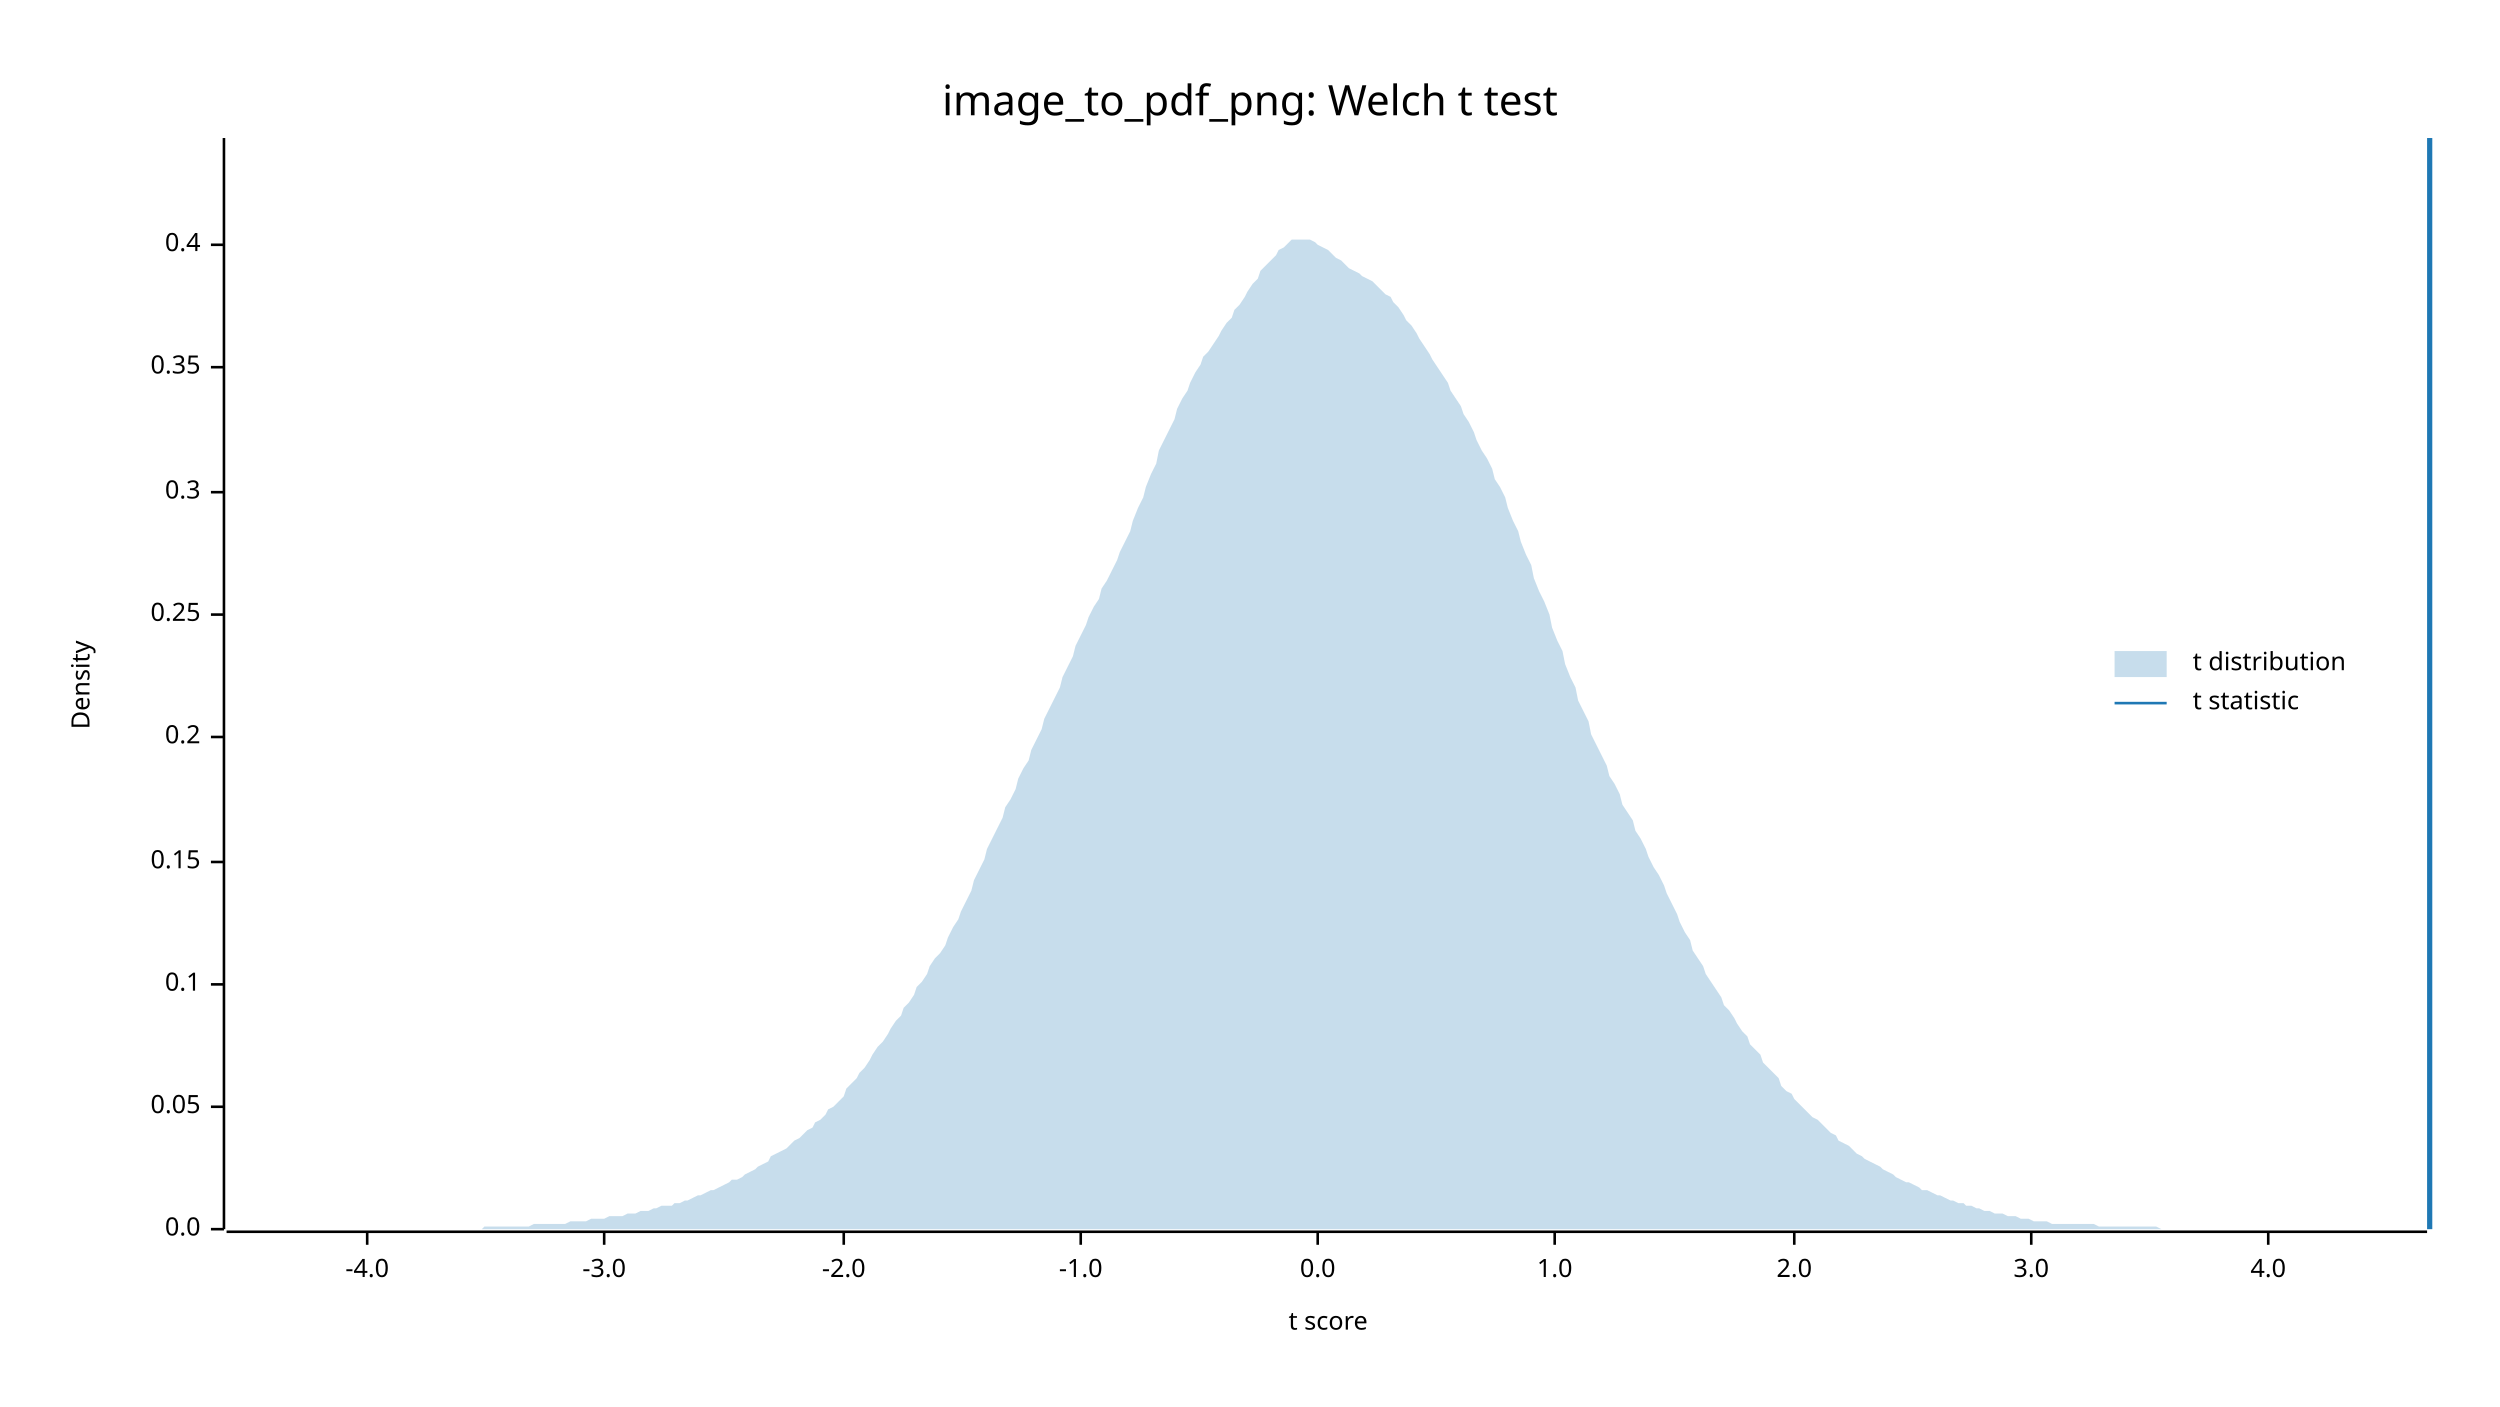
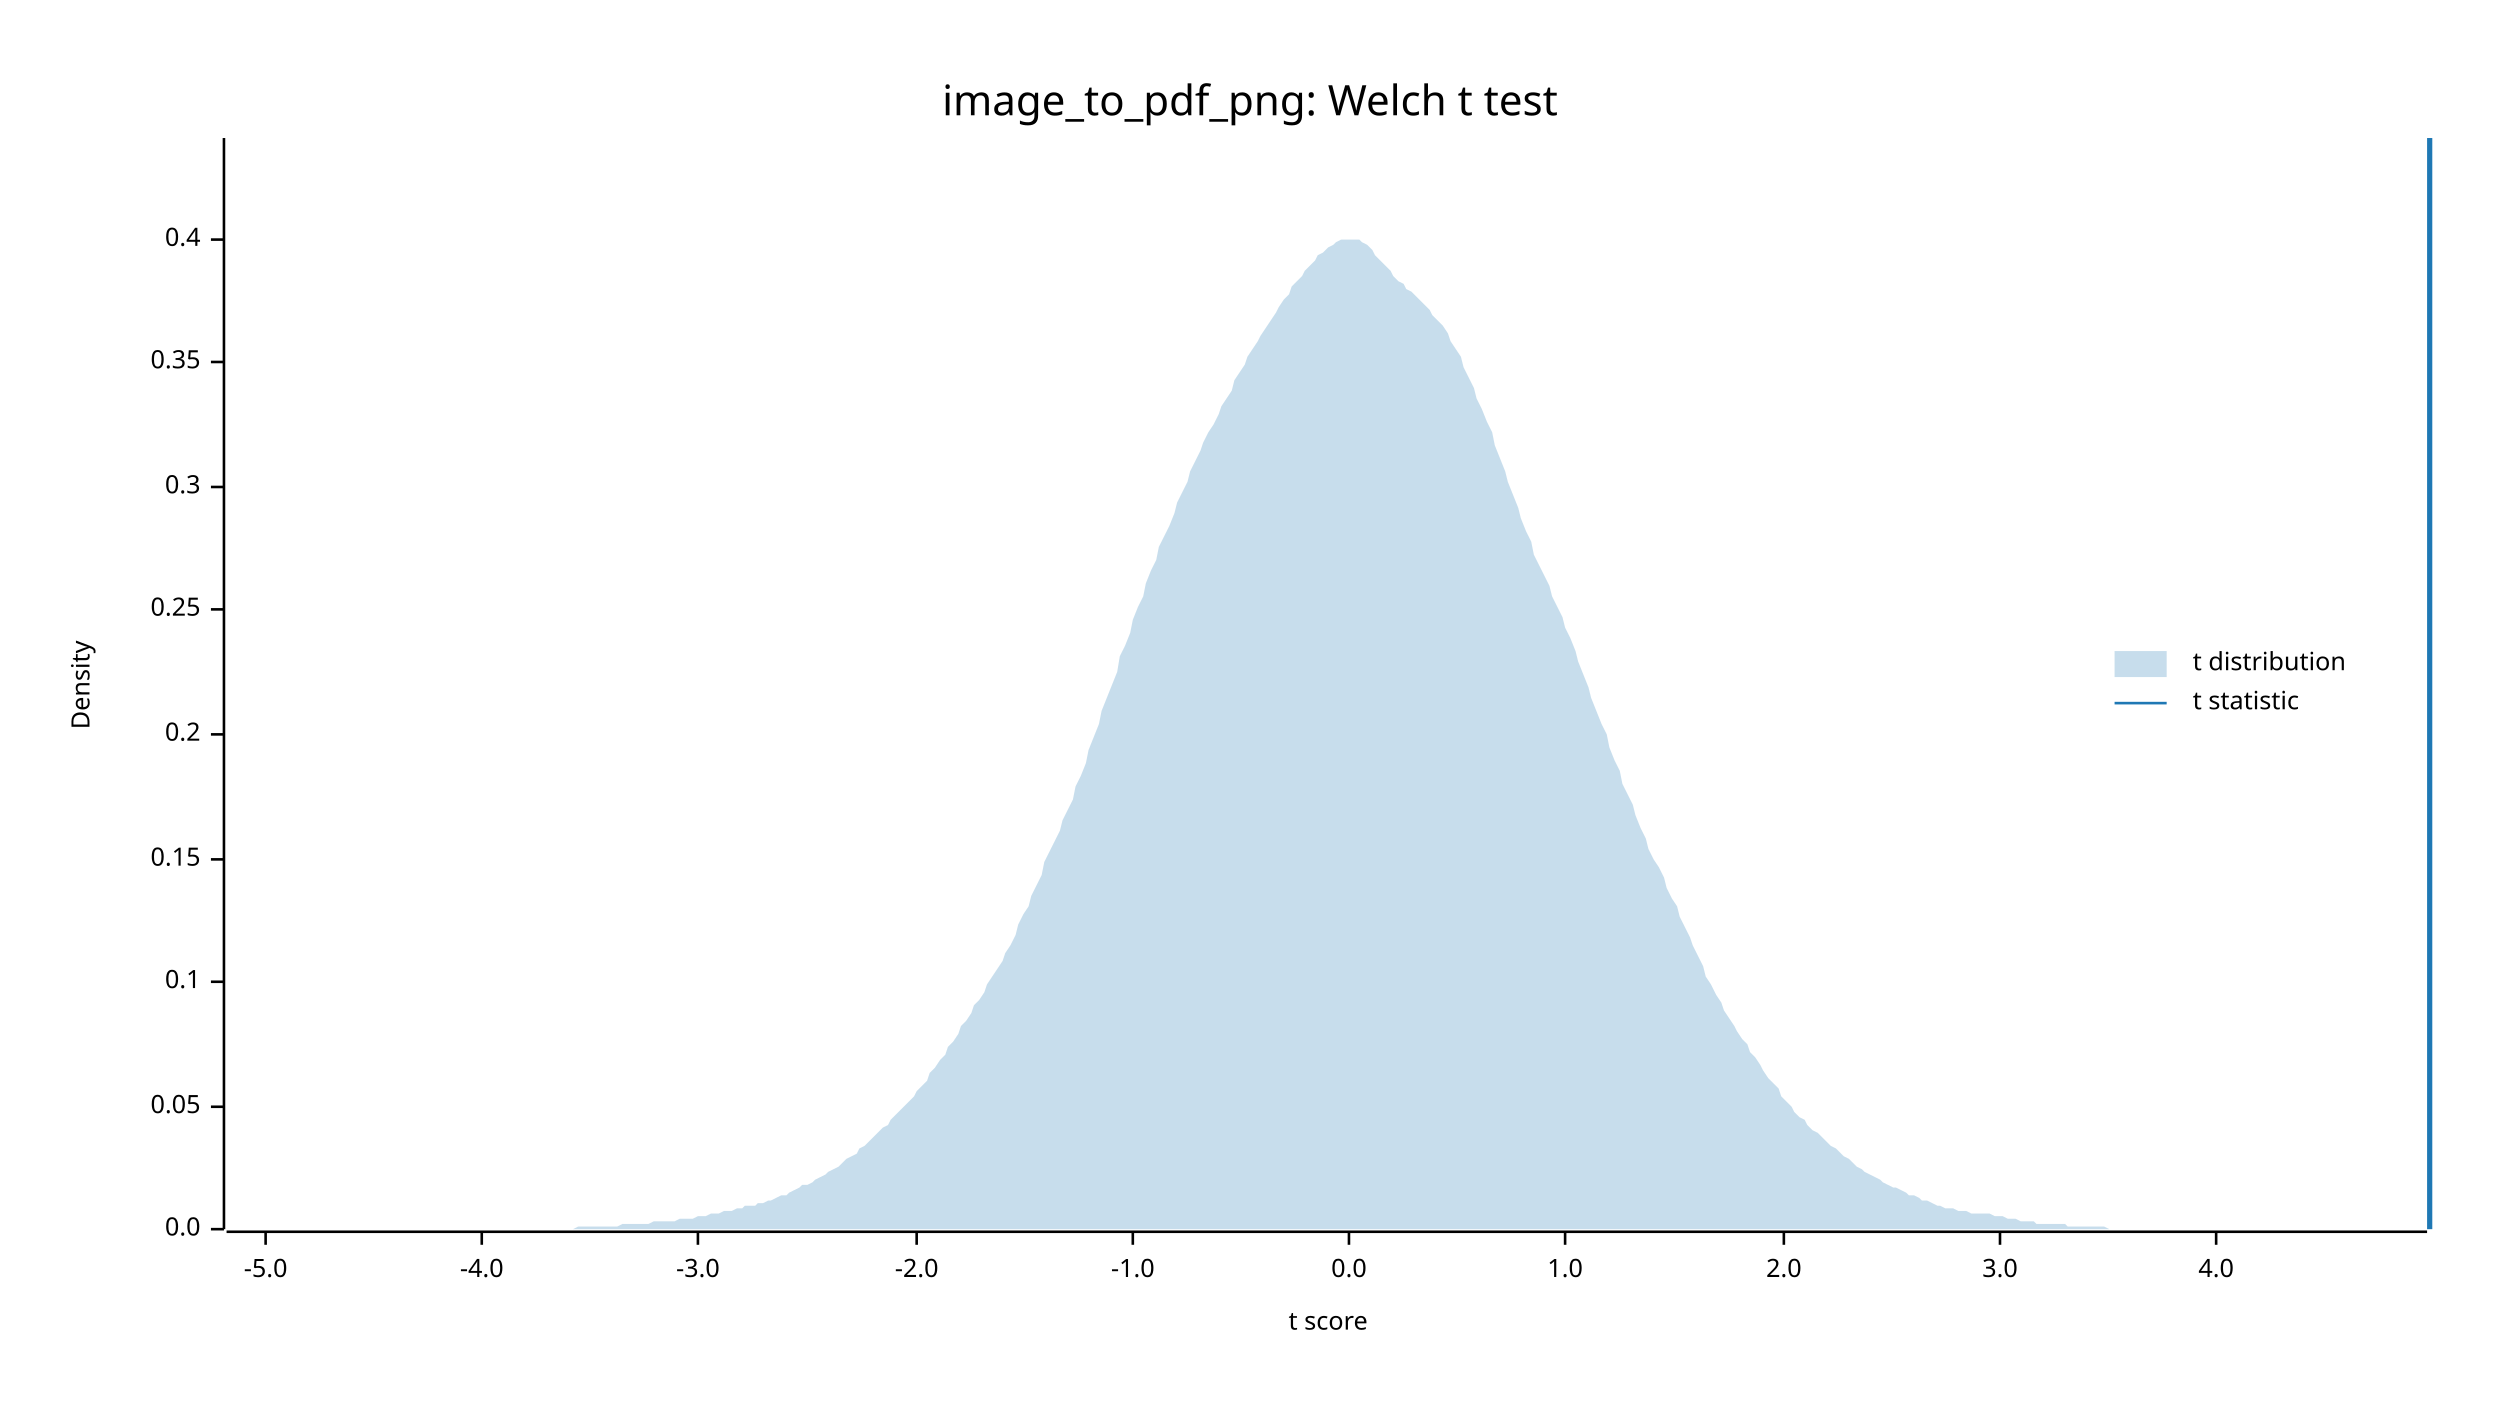
<svg xmlns="http://www.w3.org/2000/svg" width="960" height="540" viewBox="0 0 960 540">
  <text x="480" y="32" dy="0.76em" text-anchor="middle" font-family="sans-serif" font-size="16.129" opacity="1" fill="#000000">
image_to_pdf_png: Welch t test
</text>
  <text x="27" y="263" dy="0.76em" text-anchor="middle" font-family="sans-serif" font-size="9.677" opacity="1" fill="#000000" transform="rotate(270, 27, 263)">
Density
</text>
  <text x="510" y="513" dy="-0.5ex" text-anchor="middle" font-family="sans-serif" font-size="9.677" opacity="1" fill="#000000">
t score
</text>
  <polyline fill="none" opacity="1" stroke="#000000" stroke-width="1" points="86,53 86,472 " />
  <text x="77" y="472" dy="0.5ex" text-anchor="end" font-family="sans-serif" font-size="9.677" opacity="1" fill="#000000">
0.0
</text>
  <polyline fill="none" opacity="1" stroke="#000000" stroke-width="1" points="81,472 86,472 " />
  <text x="77" y="425" dy="0.5ex" text-anchor="end" font-family="sans-serif" font-size="9.677" opacity="1" fill="#000000">
0.05
</text>
  <polyline fill="none" opacity="1" stroke="#000000" stroke-width="1" points="81,425 86,425 " />
-   <text x="77" y="378" dy="0.5ex" text-anchor="end" font-family="sans-serif" font-size="9.677" opacity="1" fill="#000000">
+   <text x="77" y="377" dy="0.5ex" text-anchor="end" font-family="sans-serif" font-size="9.677" opacity="1" fill="#000000">
0.1
</text>
-   <polyline fill="none" opacity="1" stroke="#000000" stroke-width="1" points="81,378 86,378 " />
-   <text x="77" y="331" dy="0.5ex" text-anchor="end" font-family="sans-serif" font-size="9.677" opacity="1" fill="#000000">
+   <polyline fill="none" opacity="1" stroke="#000000" stroke-width="1" points="81,377 86,377 " />
+   <text x="77" y="330" dy="0.5ex" text-anchor="end" font-family="sans-serif" font-size="9.677" opacity="1" fill="#000000">
0.15
</text>
-   <polyline fill="none" opacity="1" stroke="#000000" stroke-width="1" points="81,331 86,331 " />
-   <text x="77" y="283" dy="0.5ex" text-anchor="end" font-family="sans-serif" font-size="9.677" opacity="1" fill="#000000">
+   <polyline fill="none" opacity="1" stroke="#000000" stroke-width="1" points="81,330 86,330 " />
+   <text x="77" y="282" dy="0.5ex" text-anchor="end" font-family="sans-serif" font-size="9.677" opacity="1" fill="#000000">
0.2
</text>
-   <polyline fill="none" opacity="1" stroke="#000000" stroke-width="1" points="81,283 86,283 " />
-   <text x="77" y="236" dy="0.5ex" text-anchor="end" font-family="sans-serif" font-size="9.677" opacity="1" fill="#000000">
+   <polyline fill="none" opacity="1" stroke="#000000" stroke-width="1" points="81,282 86,282 " />
+   <text x="77" y="234" dy="0.5ex" text-anchor="end" font-family="sans-serif" font-size="9.677" opacity="1" fill="#000000">
0.25
</text>
-   <polyline fill="none" opacity="1" stroke="#000000" stroke-width="1" points="81,236 86,236 " />
-   <text x="77" y="189" dy="0.5ex" text-anchor="end" font-family="sans-serif" font-size="9.677" opacity="1" fill="#000000">
+   <polyline fill="none" opacity="1" stroke="#000000" stroke-width="1" points="81,234 86,234 " />
+   <text x="77" y="187" dy="0.5ex" text-anchor="end" font-family="sans-serif" font-size="9.677" opacity="1" fill="#000000">
0.3
</text>
-   <polyline fill="none" opacity="1" stroke="#000000" stroke-width="1" points="81,189 86,189 " />
-   <text x="77" y="141" dy="0.5ex" text-anchor="end" font-family="sans-serif" font-size="9.677" opacity="1" fill="#000000">
+   <polyline fill="none" opacity="1" stroke="#000000" stroke-width="1" points="81,187 86,187 " />
+   <text x="77" y="139" dy="0.5ex" text-anchor="end" font-family="sans-serif" font-size="9.677" opacity="1" fill="#000000">
0.35
</text>
-   <polyline fill="none" opacity="1" stroke="#000000" stroke-width="1" points="81,141 86,141 " />
-   <text x="77" y="94" dy="0.5ex" text-anchor="end" font-family="sans-serif" font-size="9.677" opacity="1" fill="#000000">
+   <polyline fill="none" opacity="1" stroke="#000000" stroke-width="1" points="81,139 86,139 " />
+   <text x="77" y="92" dy="0.5ex" text-anchor="end" font-family="sans-serif" font-size="9.677" opacity="1" fill="#000000">
0.4
</text>
-   <polyline fill="none" opacity="1" stroke="#000000" stroke-width="1" points="81,94 86,94 " />
+   <polyline fill="none" opacity="1" stroke="#000000" stroke-width="1" points="81,92 86,92 " />
  <polyline fill="none" opacity="1" stroke="#000000" stroke-width="1" points="87,473 932,473 " />
-   <text x="141" y="483" dy="0.76em" text-anchor="middle" font-family="sans-serif" font-size="9.677" opacity="1" fill="#000000">
+   <text x="102" y="483" dy="0.76em" text-anchor="middle" font-family="sans-serif" font-size="9.677" opacity="1" fill="#000000">
+ -5.0
+ </text>
+   <polyline fill="none" opacity="1" stroke="#000000" stroke-width="1" points="102,473 102,478 " />
+   <text x="185" y="483" dy="0.76em" text-anchor="middle" font-family="sans-serif" font-size="9.677" opacity="1" fill="#000000">
-4.0
</text>
-   <polyline fill="none" opacity="1" stroke="#000000" stroke-width="1" points="141,473 141,478 " />
-   <text x="232" y="483" dy="0.76em" text-anchor="middle" font-family="sans-serif" font-size="9.677" opacity="1" fill="#000000">
+   <polyline fill="none" opacity="1" stroke="#000000" stroke-width="1" points="185,473 185,478 " />
+   <text x="268" y="483" dy="0.76em" text-anchor="middle" font-family="sans-serif" font-size="9.677" opacity="1" fill="#000000">
-3.0
</text>
-   <polyline fill="none" opacity="1" stroke="#000000" stroke-width="1" points="232,473 232,478 " />
-   <text x="324" y="483" dy="0.76em" text-anchor="middle" font-family="sans-serif" font-size="9.677" opacity="1" fill="#000000">
+   <polyline fill="none" opacity="1" stroke="#000000" stroke-width="1" points="268,473 268,478 " />
+   <text x="352" y="483" dy="0.76em" text-anchor="middle" font-family="sans-serif" font-size="9.677" opacity="1" fill="#000000">
-2.0
</text>
-   <polyline fill="none" opacity="1" stroke="#000000" stroke-width="1" points="324,473 324,478 " />
-   <text x="415" y="483" dy="0.76em" text-anchor="middle" font-family="sans-serif" font-size="9.677" opacity="1" fill="#000000">
+   <polyline fill="none" opacity="1" stroke="#000000" stroke-width="1" points="352,473 352,478 " />
+   <text x="435" y="483" dy="0.76em" text-anchor="middle" font-family="sans-serif" font-size="9.677" opacity="1" fill="#000000">
-1.0
</text>
-   <polyline fill="none" opacity="1" stroke="#000000" stroke-width="1" points="415,473 415,478 " />
-   <text x="506" y="483" dy="0.76em" text-anchor="middle" font-family="sans-serif" font-size="9.677" opacity="1" fill="#000000">
+   <polyline fill="none" opacity="1" stroke="#000000" stroke-width="1" points="435,473 435,478 " />
+   <text x="518" y="483" dy="0.76em" text-anchor="middle" font-family="sans-serif" font-size="9.677" opacity="1" fill="#000000">
0.0
</text>
-   <polyline fill="none" opacity="1" stroke="#000000" stroke-width="1" points="506,473 506,478 " />
-   <text x="597" y="483" dy="0.76em" text-anchor="middle" font-family="sans-serif" font-size="9.677" opacity="1" fill="#000000">
+   <polyline fill="none" opacity="1" stroke="#000000" stroke-width="1" points="518,473 518,478 " />
+   <text x="601" y="483" dy="0.76em" text-anchor="middle" font-family="sans-serif" font-size="9.677" opacity="1" fill="#000000">
1.0
</text>
-   <polyline fill="none" opacity="1" stroke="#000000" stroke-width="1" points="597,473 597,478 " />
-   <text x="689" y="483" dy="0.76em" text-anchor="middle" font-family="sans-serif" font-size="9.677" opacity="1" fill="#000000">
+   <polyline fill="none" opacity="1" stroke="#000000" stroke-width="1" points="601,473 601,478 " />
+   <text x="685" y="483" dy="0.76em" text-anchor="middle" font-family="sans-serif" font-size="9.677" opacity="1" fill="#000000">
2.0
</text>
-   <polyline fill="none" opacity="1" stroke="#000000" stroke-width="1" points="689,473 689,478 " />
-   <text x="780" y="483" dy="0.76em" text-anchor="middle" font-family="sans-serif" font-size="9.677" opacity="1" fill="#000000">
+   <polyline fill="none" opacity="1" stroke="#000000" stroke-width="1" points="685,473 685,478 " />
+   <text x="768" y="483" dy="0.76em" text-anchor="middle" font-family="sans-serif" font-size="9.677" opacity="1" fill="#000000">
3.0
</text>
-   <polyline fill="none" opacity="1" stroke="#000000" stroke-width="1" points="780,473 780,478 " />
-   <text x="871" y="483" dy="0.76em" text-anchor="middle" font-family="sans-serif" font-size="9.677" opacity="1" fill="#000000">
+   <polyline fill="none" opacity="1" stroke="#000000" stroke-width="1" points="768,473 768,478 " />
+   <text x="851" y="483" dy="0.76em" text-anchor="middle" font-family="sans-serif" font-size="9.677" opacity="1" fill="#000000">
4.0
</text>
-   <polyline fill="none" opacity="1" stroke="#000000" stroke-width="1" points="871,473 871,478 " />
-   <polygon opacity="0.25" fill="#1F78B4" points="87,472 88,472 90,472 92,472 93,472 95,472 97,472 98,472 100,472 102,472 103,472 105,472 107,472 109,472 110,472 112,472 114,472 115,472 117,472 119,472 120,472 122,472 124,472 125,472 127,472 129,472 131,472 132,472 134,472 136,472 137,472 139,472 141,472 142,472 144,472 146,472 147,472 149,472 151,472 153,472 154,472 156,472 158,472 159,472 161,472 163,472 164,472 166,472 168,472 169,472 171,472 173,472 175,472 176,472 178,472 180,472 181,472 183,472 185,472 186,471 188,471 190,471 191,471 193,471 195,471 197,471 198,471 200,471 202,471 203,471 205,470 207,470 208,470 210,470 212,470 214,470 215,470 217,470 219,469 220,469 222,469 224,469 225,469 227,468 229,468 230,468 232,468 234,467 236,467 237,467 239,467 241,466 242,466 244,466 246,465 247,465 249,465 251,464 252,464 254,463 256,463 258,463 259,462 261,462 263,461 264,461 266,460 268,459 269,459 271,458 273,457 274,457 276,456 278,455 280,454 281,453 283,453 285,452 286,451 288,450 290,449 291,448 293,447 295,446 296,444 298,443 300,442 302,441 303,440 305,438 307,437 308,436 310,434 312,433 313,431 315,430 317,428 318,426 320,425 322,423 324,421 325,418 327,416 329,414 330,412 332,410 334,407 335,405 337,402 339,400 341,397 342,395 344,392 346,390 347,387 349,385 351,382 352,379 354,377 356,374 357,371 359,368 361,366 363,363 364,360 366,356 368,353 369,350 371,346 373,342 374,338 376,334 378,330 379,326 381,322 383,318 385,314 386,310 388,307 390,303 391,299 393,295 395,292 396,288 398,284 400,280 401,276 403,272 405,268 407,264 408,260 410,256 412,252 413,248 415,244 417,240 418,237 420,233 422,230 423,226 425,223 427,219 429,215 430,212 432,208 434,204 435,200 437,195 439,191 440,187 442,182 444,178 445,173 447,169 449,165 451,161 452,157 454,153 456,150 457,147 459,143 461,140 462,137 464,135 466,132 468,129 469,127 471,124 473,122 474,119 476,117 478,114 479,112 481,109 483,107 484,104 486,102 488,100 490,98 491,96 493,95 495,93 496,92 498,92 500,92 501,92 503,92 505,93 506,94 508,95 510,96 512,98 513,99 515,100 517,102 518,103 520,104 522,105 523,106 525,107 527,108 528,109 530,111 532,113 534,114 535,116 537,118 539,121 540,123 542,125 544,128 545,130 547,133 549,136 550,138 552,141 554,144 556,147 557,150 559,153 561,156 562,159 564,162 566,166 567,169 569,173 571,176 573,180 574,184 576,187 578,191 579,195 581,200 583,204 584,208 586,213 588,217 589,222 591,227 593,231 595,236 596,241 598,246 600,250 601,255 603,260 605,264 606,269 608,273 610,277 611,282 613,286 615,290 617,294 618,298 620,301 622,305 623,309 625,312 627,315 628,319 630,322 632,326 633,329 635,333 637,336 639,340 640,343 642,347 644,351 645,354 647,358 649,361 650,365 652,368 654,371 655,374 657,377 659,380 661,383 662,386 664,388 666,391 667,393 669,396 671,398 672,401 674,403 676,405 677,408 679,410 681,412 683,414 684,417 686,419 688,420 689,422 691,424 693,426 694,427 696,429 698,430 700,432 701,433 703,435 705,436 706,438 708,439 710,440 711,441 713,443 715,444 716,445 718,446 720,447 722,448 723,449 725,450 727,451 728,452 730,453 732,454 733,454 735,455 737,456 738,457 740,457 742,458 744,459 745,459 747,460 749,461 750,461 752,462 754,462 755,463 757,463 759,464 760,464 762,465 764,465 766,466 767,466 769,466 771,467 772,467 774,467 776,468 777,468 779,468 781,469 782,469 784,469 786,469 788,470 789,470 791,470 793,470 794,470 796,470 798,470 799,470 801,470 803,470 804,470 806,471 808,471 810,471 811,471 813,471 815,471 816,471 818,471 820,471 821,471 823,471 825,471 827,471 828,471 830,472 832,472 833,472 835,472 837,472 838,472 840,472 842,472 843,472 845,472 847,472 849,472 850,472 852,472 854,472 855,472 857,472 859,472 860,472 862,472 864,472 865,472 867,472 869,472 871,472 872,472 874,472 876,472 877,472 879,472 881,472 882,472 884,472 886,472 887,472 889,472 891,472 893,472 894,472 896,472 898,472 899,472 901,472 903,472 904,472 906,472 908,472 909,472 911,472 913,472 915,472 916,472 918,472 920,472 921,472 923,472 925,472 926,472 928,472 930,472 932,472 932,472 87,472 " />
+   <polyline fill="none" opacity="1" stroke="#000000" stroke-width="1" points="851,473 851,478 " />
+   <polygon opacity="0.25" fill="#1F78B4" points="87,472 88,472 90,472 92,472 93,472 95,472 97,472 98,472 100,472 102,472 103,472 105,472 107,472 109,472 110,472 112,472 114,472 115,472 117,472 119,472 120,472 122,472 124,472 125,472 127,472 129,472 131,472 132,472 134,472 136,472 137,472 139,472 141,472 142,472 144,472 146,472 147,472 149,472 151,472 153,472 154,472 156,472 158,472 159,472 161,472 163,472 164,472 166,472 168,472 169,472 171,472 173,472 175,472 176,472 178,472 180,472 181,472 183,472 185,472 186,472 188,472 190,472 191,472 193,472 195,472 197,472 198,472 200,472 202,472 203,472 205,472 207,472 208,472 210,472 212,472 214,472 215,472 217,472 219,472 220,472 222,471 224,471 225,471 227,471 229,471 230,471 232,471 234,471 236,471 237,471 239,470 241,470 242,470 244,470 246,470 247,470 249,470 251,469 252,469 254,469 256,469 258,469 259,469 261,468 263,468 264,468 266,468 268,467 269,467 271,467 273,466 274,466 276,466 278,465 280,465 281,465 283,464 285,464 286,463 288,463 290,463 291,462 293,462 295,461 296,461 298,460 300,459 302,459 303,458 305,457 307,456 308,455 310,455 312,454 313,453 315,452 317,451 318,450 320,449 322,448 324,446 325,445 327,444 329,443 330,441 332,440 334,438 335,437 337,435 339,433 341,432 342,430 344,428 346,426 347,425 349,423 351,421 352,419 354,417 356,415 357,412 359,410 361,407 363,405 364,402 366,400 368,397 369,394 371,392 373,389 374,386 376,384 378,381 379,378 381,375 383,372 385,369 386,366 388,363 390,359 391,355 393,351 395,348 396,344 398,340 400,336 401,331 403,327 405,323 407,319 408,315 410,311 412,307 413,302 415,298 417,293 418,288 420,283 422,278 423,273 425,268 427,263 429,258 430,252 432,248 434,243 435,238 437,233 439,229 440,224 442,219 444,215 445,210 447,206 449,202 451,197 452,193 454,189 456,185 457,181 459,177 461,173 462,170 464,166 466,163 468,159 469,156 471,153 473,150 474,146 476,143 478,140 479,137 481,134 483,131 484,129 486,126 488,123 490,120 491,118 493,115 495,113 496,110 498,108 500,106 501,104 503,102 505,100 506,98 508,97 510,95 512,94 513,93 515,92 517,92 518,92 520,92 522,92 523,93 525,94 527,96 528,98 530,100 532,102 534,104 535,106 537,108 539,109 540,111 542,112 544,114 545,115 547,117 549,119 550,121 552,123 554,125 556,128 557,131 559,134 561,137 562,141 564,145 566,149 567,153 569,157 571,162 573,166 574,171 576,176 578,181 579,185 581,190 583,195 584,199 586,204 588,208 589,213 591,217 593,221 595,225 596,229 598,233 600,237 601,241 603,245 605,250 606,254 608,259 610,264 611,268 613,273 615,278 617,282 618,287 620,292 622,296 623,301 625,305 627,309 628,313 630,318 632,322 633,326 635,330 637,333 639,337 640,341 642,345 644,348 645,352 647,356 649,360 650,363 652,367 654,371 655,375 657,378 659,382 661,385 662,388 664,391 666,394 667,396 669,399 671,401 672,404 674,406 676,409 677,411 679,414 681,416 683,418 684,421 686,423 688,425 689,427 691,429 693,430 694,432 696,434 698,435 700,437 701,438 703,440 705,441 706,442 708,444 710,445 711,446 713,448 715,449 716,450 718,451 720,452 722,453 723,454 725,455 727,456 728,456 730,457 732,458 733,459 735,459 737,460 738,461 740,461 742,462 744,463 745,463 747,464 749,464 750,464 752,465 754,465 755,465 757,466 759,466 760,466 762,466 764,466 766,467 767,467 769,467 771,468 772,468 774,468 776,469 777,469 779,469 781,469 782,470 784,470 786,470 788,470 789,470 791,470 793,470 794,471 796,471 798,471 799,471 801,471 803,471 804,471 806,471 808,471 810,472 811,472 813,472 815,472 816,472 818,472 820,472 821,472 823,472 825,472 827,472 828,472 830,472 832,472 833,472 835,472 837,472 838,472 840,472 842,472 843,472 845,472 847,472 849,472 850,472 852,472 854,472 855,472 857,472 859,472 860,472 862,472 864,472 865,472 867,472 869,472 871,472 872,472 874,472 876,472 877,472 879,472 881,472 882,472 884,472 886,472 887,472 889,472 891,472 893,472 894,472 896,472 898,472 899,472 901,472 903,472 904,472 906,472 908,472 909,472 911,472 913,472 915,472 916,472 918,472 920,472 921,472 923,472 925,472 926,472 928,472 930,472 932,472 932,472 87,472 " />
  <polyline fill="none" opacity="1" stroke="#1F78B4" stroke-width="2" points="933,472 933,53 " />
  <text x="842" y="250" dy="0.76em" text-anchor="start" font-family="sans-serif" font-size="9.677" opacity="1" fill="#000000">
t distribution
</text>
  <text x="842" y="265" dy="0.76em" text-anchor="start" font-family="sans-serif" font-size="9.677" opacity="1" fill="#000000">
t statistic
</text>
  <rect x="812" y="250" width="20" height="10" opacity="0.25" fill="#1F78B4" stroke="none" />
  <polyline fill="none" opacity="1" stroke="#1F78B4" stroke-width="1" points="812,270 832,270 " />
</svg>
